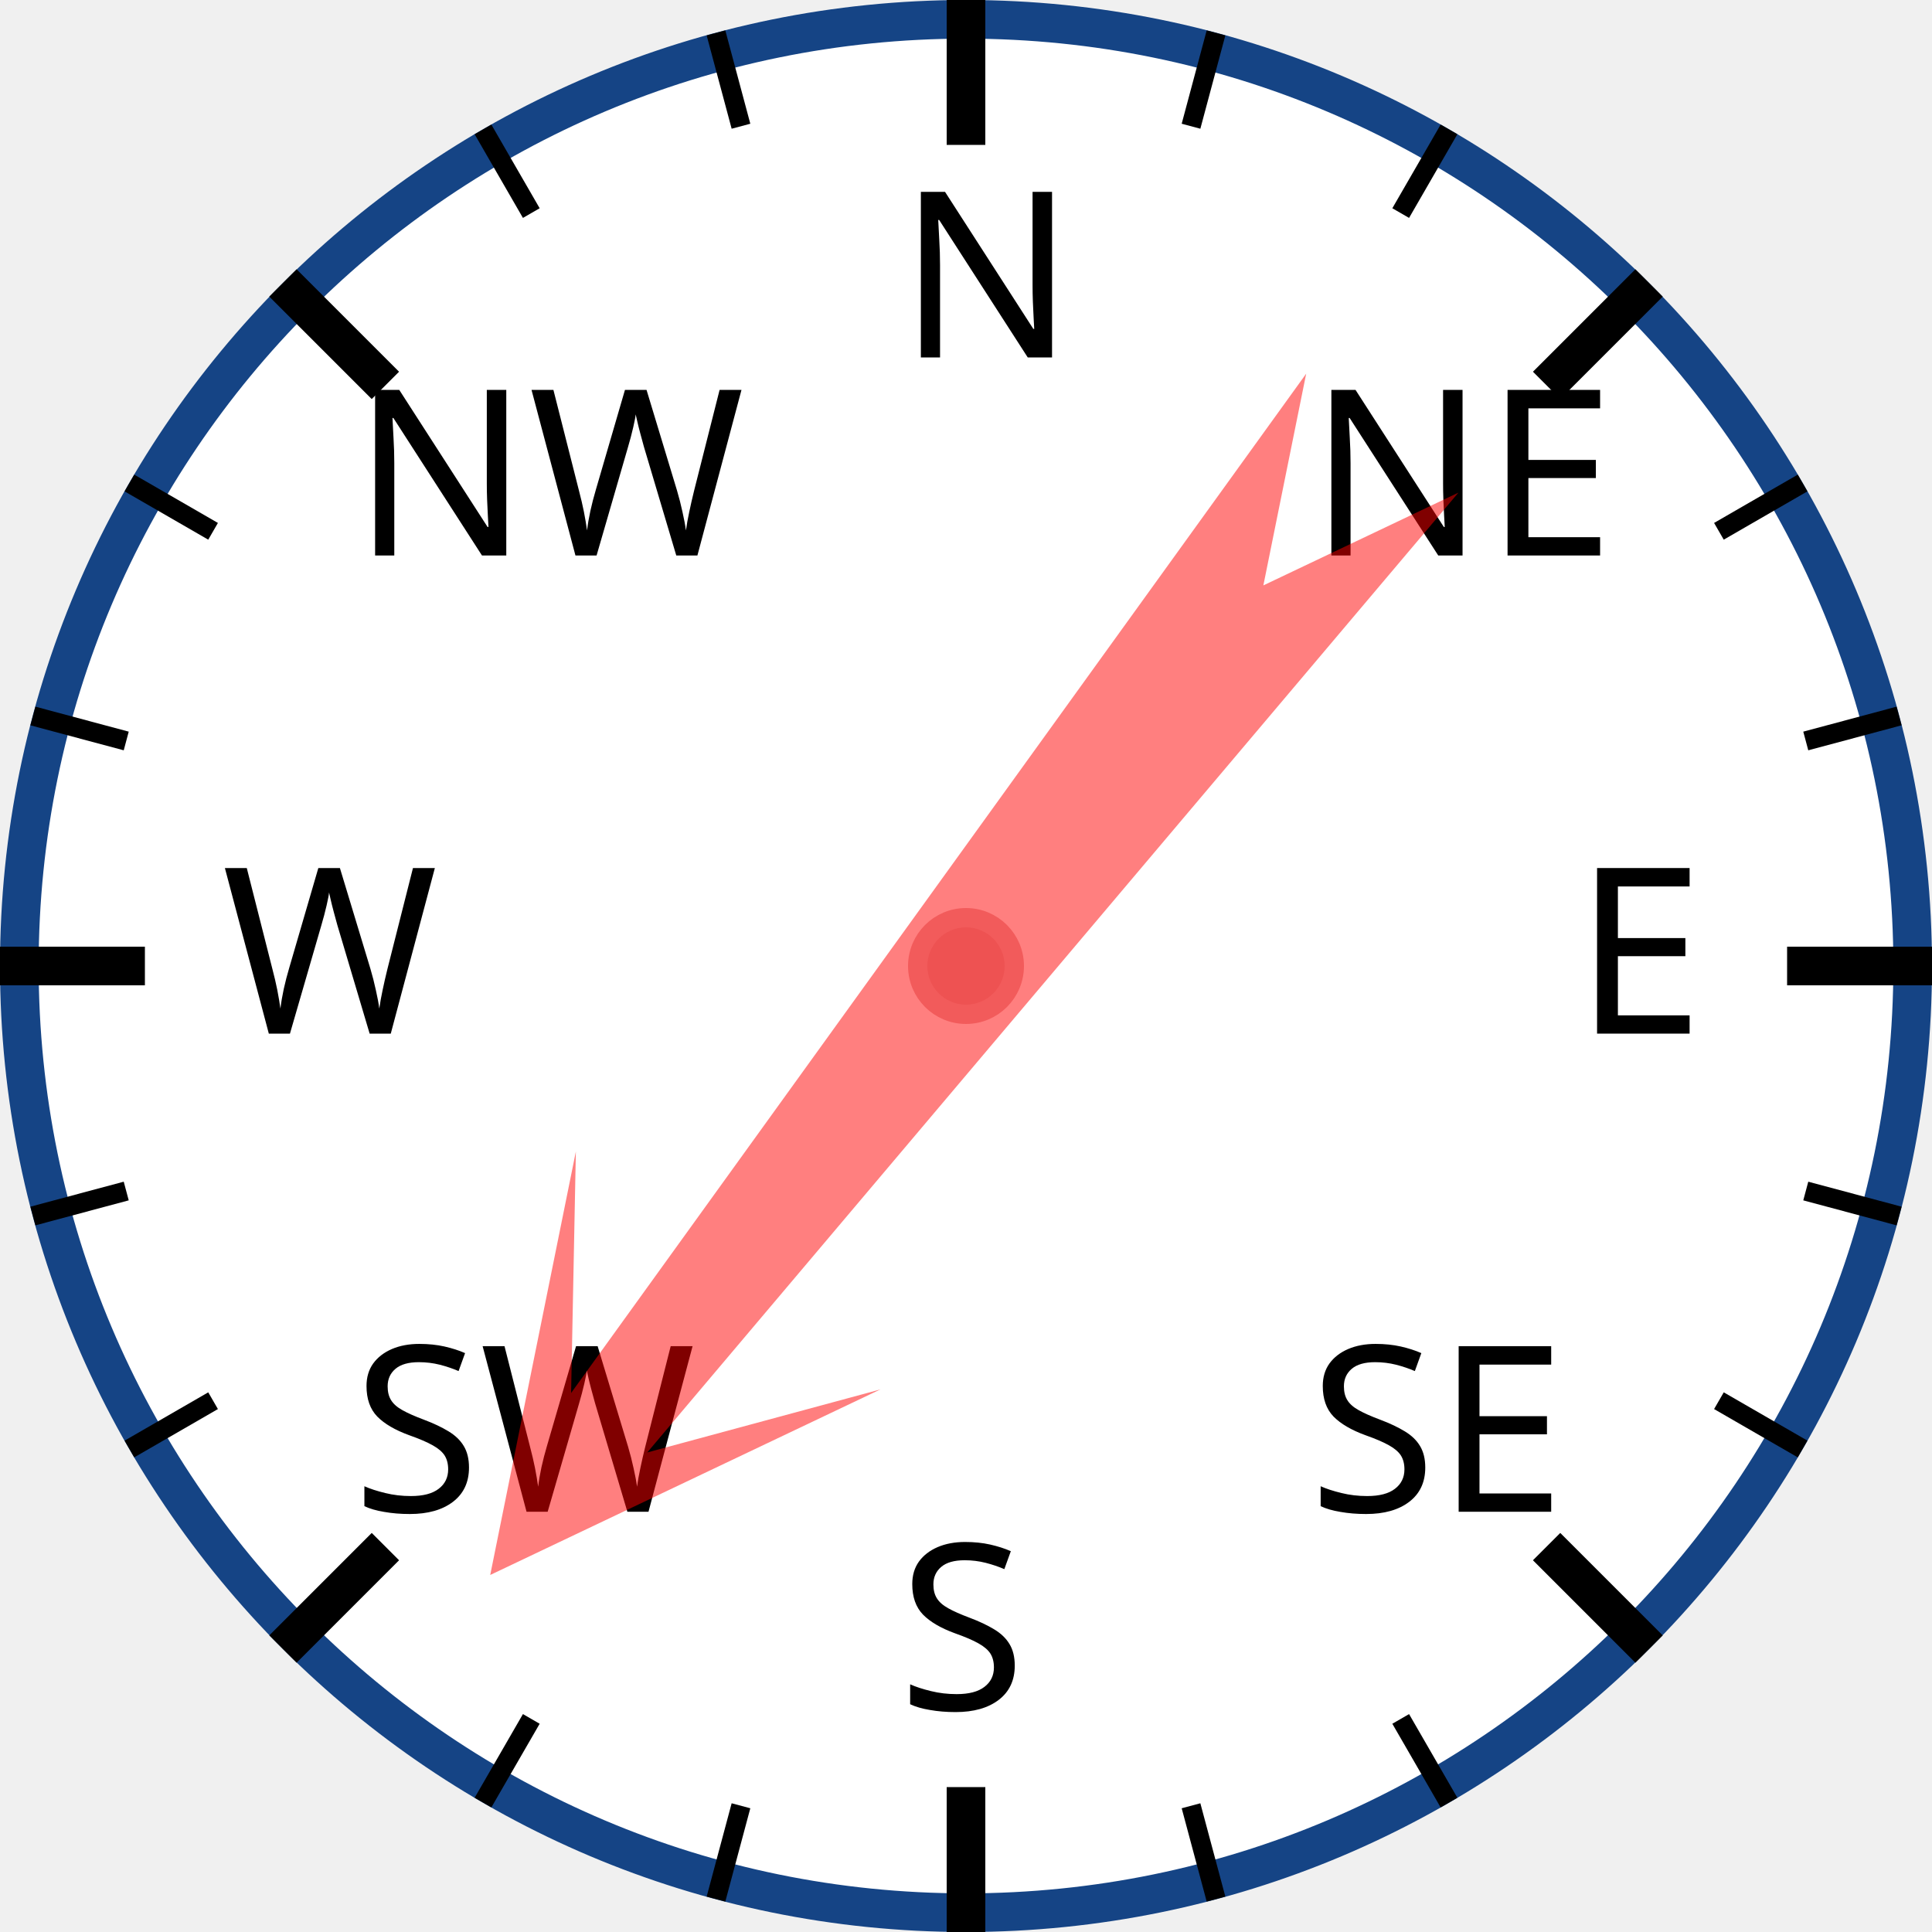
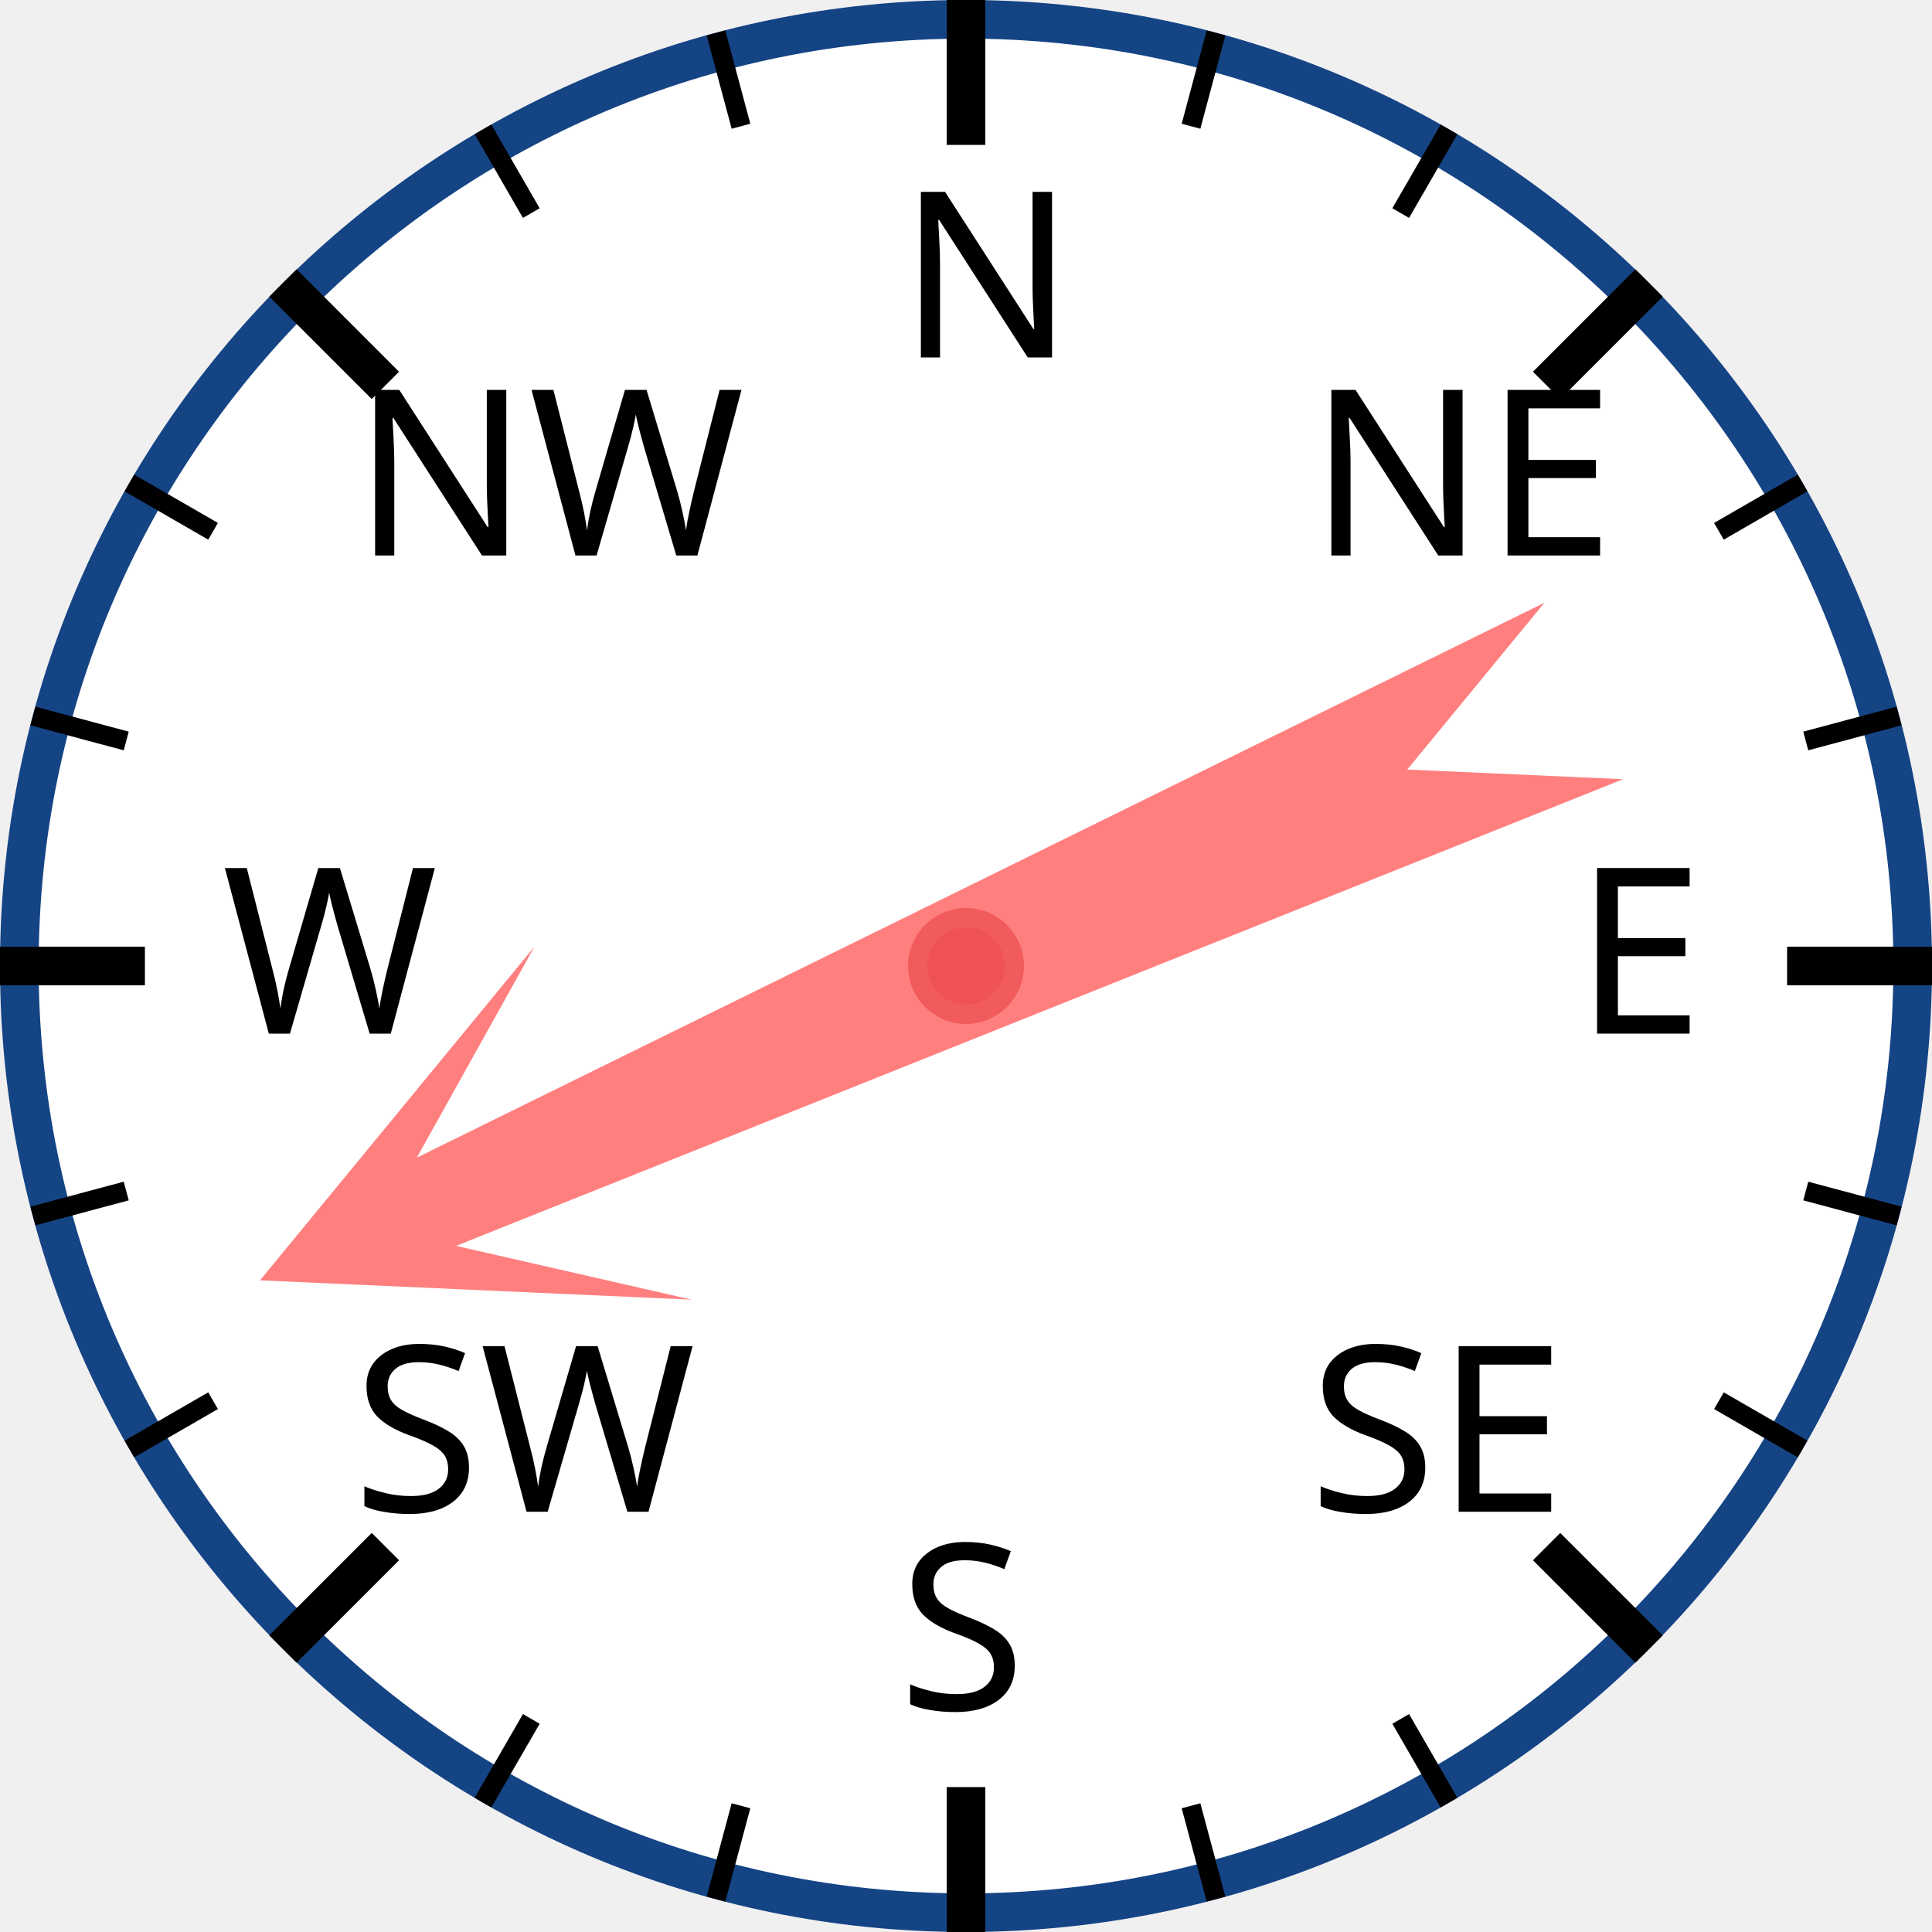
<svg xmlns="http://www.w3.org/2000/svg" width="120px" height="120px" viewBox="0 0 200 200">
  <circle cx="100" cy="100" r="98" style="fill: white; stroke: #154485; stroke-width: 4;" />
  <text x="93.0" y="37.0" style="font-family: sans-serif; font-size: 18pt;">N</text>
  <line x1="100.0" y1="0.0" x2="100.0" y2="15.0" style="stroke: black; stroke-width: 4;" />
  <line x1="74.118" y1="3.407" x2="76.706" y2="13.067" style="stroke: black; stroke-width: 2;" />
  <line x1="50" y1="13.397" x2="55" y2="22.058" style="stroke: black; stroke-width: 2;" />
  <text x="36.503" y="57.503" style="font-family: sans-serif; font-size: 18pt;">NW</text>
  <line x1="29.289" y1="29.289" x2="39.896" y2="39.896" style="stroke: black; stroke-width: 4;" />
  <line x1="13.397" y1="50" x2="22.058" y2="55" style="stroke: black; stroke-width: 2;" />
  <line x1="3.407" y1="74.118" x2="13.067" y2="76.706" style="stroke: black; stroke-width: 2;" />
  <text x="23.0" y="107.0" style="font-family: sans-serif; font-size: 18pt;">W</text>
  <line x1="0.0" y1="100.0" x2="15.0" y2="100.0" style="stroke: black; stroke-width: 4;" />
  <line x1="3.407" y1="125.882" x2="13.067" y2="123.294" style="stroke: black; stroke-width: 2;" />
  <line x1="13.397" y1="150" x2="22.058" y2="145" style="stroke: black; stroke-width: 2;" />
  <text x="36.503" y="156.497" style="font-family: sans-serif; font-size: 18pt;">SW</text>
  <line x1="29.289" y1="170.711" x2="39.896" y2="160.104" style="stroke: black; stroke-width: 4;" />
  <line x1="50" y1="186.603" x2="55" y2="177.942" style="stroke: black; stroke-width: 2;" />
  <line x1="74.118" y1="196.593" x2="76.706" y2="186.933" style="stroke: black; stroke-width: 2;" />
  <text x="93" y="177.0" style="font-family: sans-serif; font-size: 18pt;">S</text>
  <line x1="100" y1="200.0" x2="100" y2="185.0" style="stroke: black; stroke-width: 4;" />
  <line x1="125.882" y1="196.593" x2="123.294" y2="186.933" style="stroke: black; stroke-width: 2;" />
  <line x1="150.0" y1="186.603" x2="145.0" y2="177.942" style="stroke: black; stroke-width: 2;" />
  <text x="135.497" y="156.497" style="font-family: sans-serif; font-size: 18pt;">SE</text>
  <line x1="170.711" y1="170.711" x2="160.104" y2="160.104" style="stroke: black; stroke-width: 4;" />
  <line x1="186.603" y1="150" x2="177.942" y2="145" style="stroke: black; stroke-width: 2;" />
  <line x1="196.593" y1="125.882" x2="186.933" y2="123.294" style="stroke: black; stroke-width: 2;" />
  <text x="163.0" y="107" style="font-family: sans-serif; font-size: 18pt;">E</text>
  <line x1="200.0" y1="100" x2="185.0" y2="100" style="stroke: black; stroke-width: 4;" />
  <line x1="196.593" y1="74.118" x2="186.933" y2="76.706" style="stroke: black; stroke-width: 2;" />
  <line x1="186.603" y1="50" x2="177.942" y2="55" style="stroke: black; stroke-width: 2;" />
  <text x="135.497" y="57.503" style="font-family: sans-serif; font-size: 18pt;">NE</text>
  <line x1="170.711" y1="29.289" x2="160.104" y2="39.896" style="stroke: black; stroke-width: 4;" />
  <line x1="150" y1="13.397" x2="145" y2="22.058" style="stroke: black; stroke-width: 2;" />
  <line x1="125.882" y1="3.407" x2="123.294" y2="13.067" style="stroke: black; stroke-width: 2;" />
-   <polygon points="100 20 120 60 105 40 110 170 100 150 90 170 95 40 80 60" style="fill: red; fill-opacity: 0.5;" transform="rotate(218,100,100)" />
+   <polygon points="100 20 120 60 105 40 110 170 100 150 90 170 95 40 80 60" style="fill: red; fill-opacity: 0.5;" transform="rotate(246,100,100)" />
  <circle cx="100" cy="100" r="5" style="fill: #EE5252; stroke: #F25B5B; stroke-width: 2;" />
</svg>
